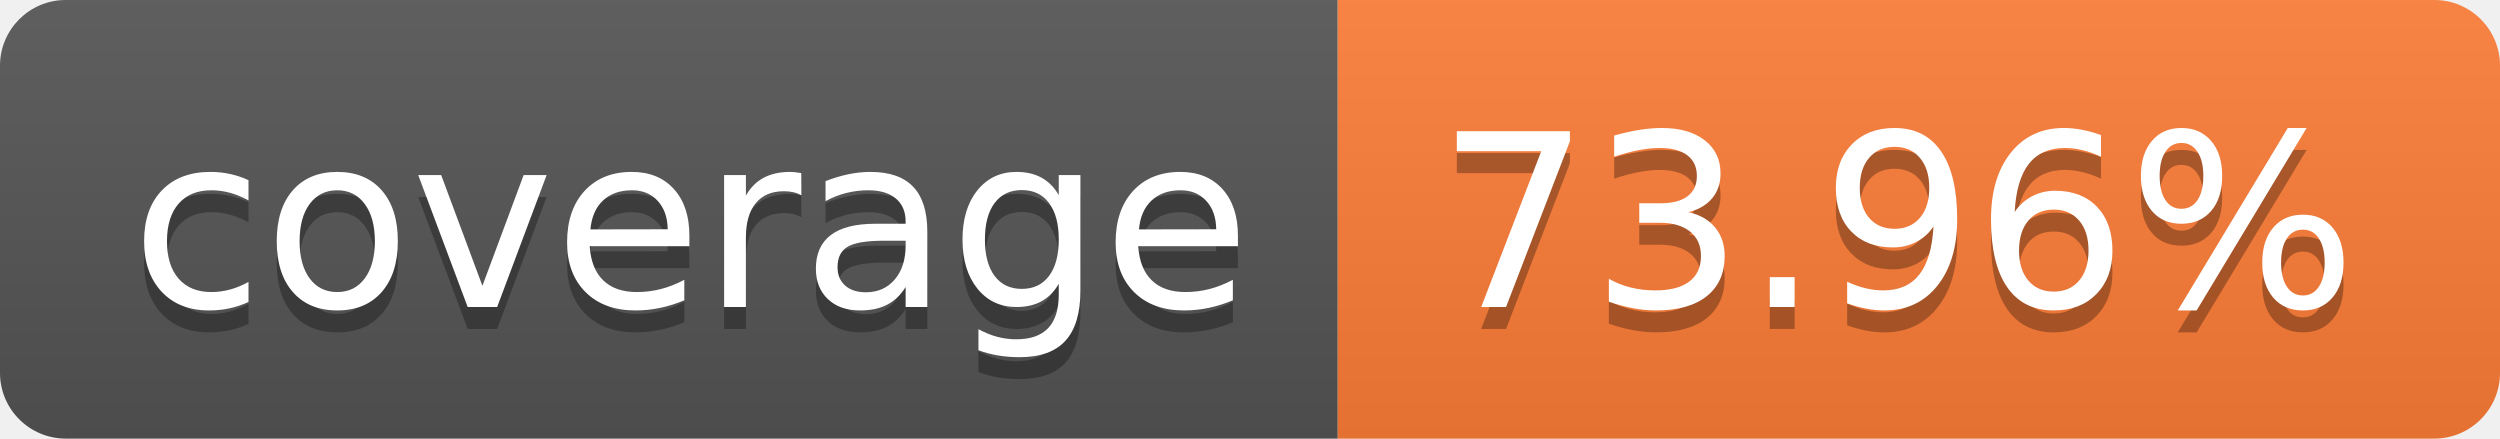
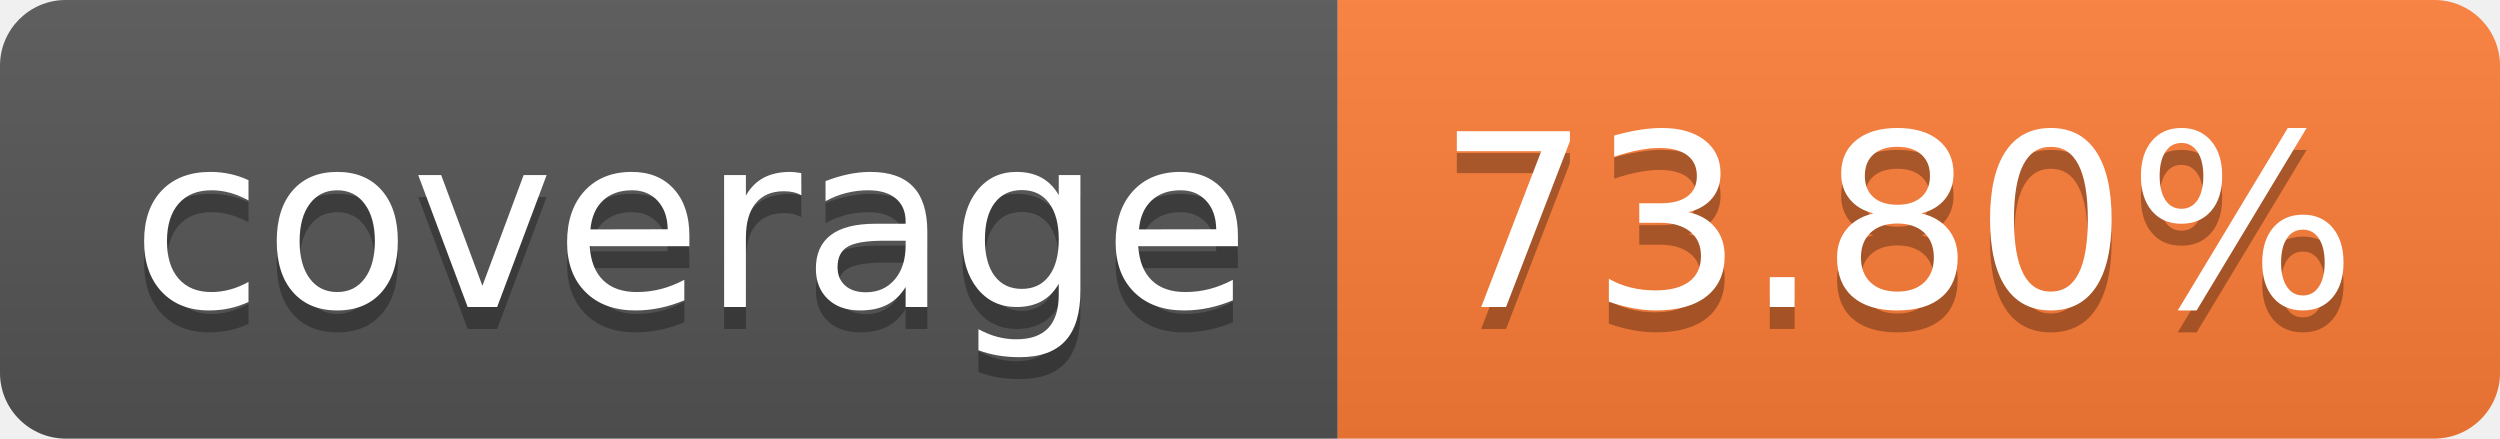
- <svg xmlns="http://www.w3.org/2000/svg" width="114" height="20" role="img" aria-label="coverage: 73.96%">
+ <svg xmlns="http://www.w3.org/2000/svg" width="114" height="20" role="img" aria-label="coverage: 73.80%">
  <linearGradient id="s" x2="0" y2="100%">
    <stop offset="0" stop-color="#bbb" stop-opacity=".1" />
    <stop offset="1" stop-opacity=".1" />
  </linearGradient>
  <clipPath id="r">
    <rect width="114" height="20" rx="3" fill="#fff" />
  </clipPath>
  <g clip-path="url(#r)">
    <rect width="61" height="20" fill="#555" />
    <rect x="61" width="53" height="20" fill="#fe7d37" />
    <rect width="114" height="20" fill="url(#s)" />
  </g>
  <g fill="#fff" text-anchor="middle" font-family="Verdana,Geneva,DejaVu Sans,sans-serif" text-rendering="geometricPrecision" font-size="110">
    <text aria-hidden="true" x="315" y="150" fill="#010101" fill-opacity=".3" transform="scale(.1)" textLength="510">coverage</text>
    <text x="315" y="140" transform="scale(.1)" fill="#fff" textLength="510">coverage</text>
-     <text aria-hidden="true" x="865" y="150" fill="#010101" fill-opacity=".3" transform="scale(.1)" textLength="430">73.96%</text>
-     <text x="865" y="140" transform="scale(.1)" fill="#fff" textLength="430">73.96%</text>
+     <text aria-hidden="true" x="865" y="150" fill="#010101" fill-opacity=".3" transform="scale(.1)" textLength="430">73.80%</text>
+     <text x="865" y="140" transform="scale(.1)" fill="#fff" textLength="430">73.80%</text>
  </g>
</svg>
